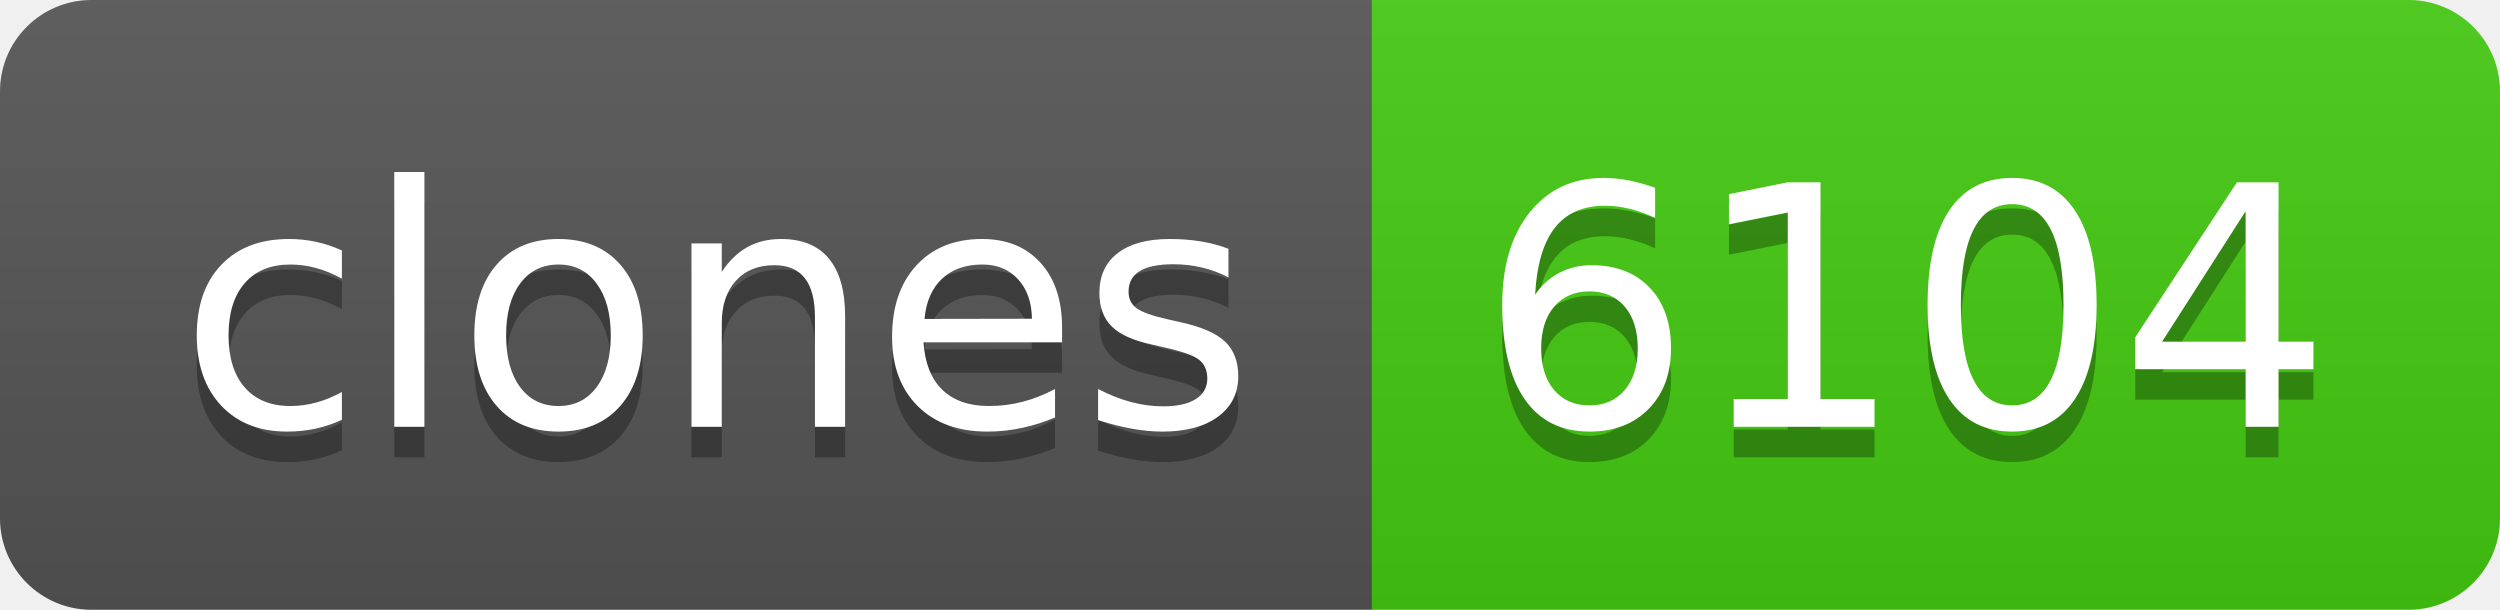
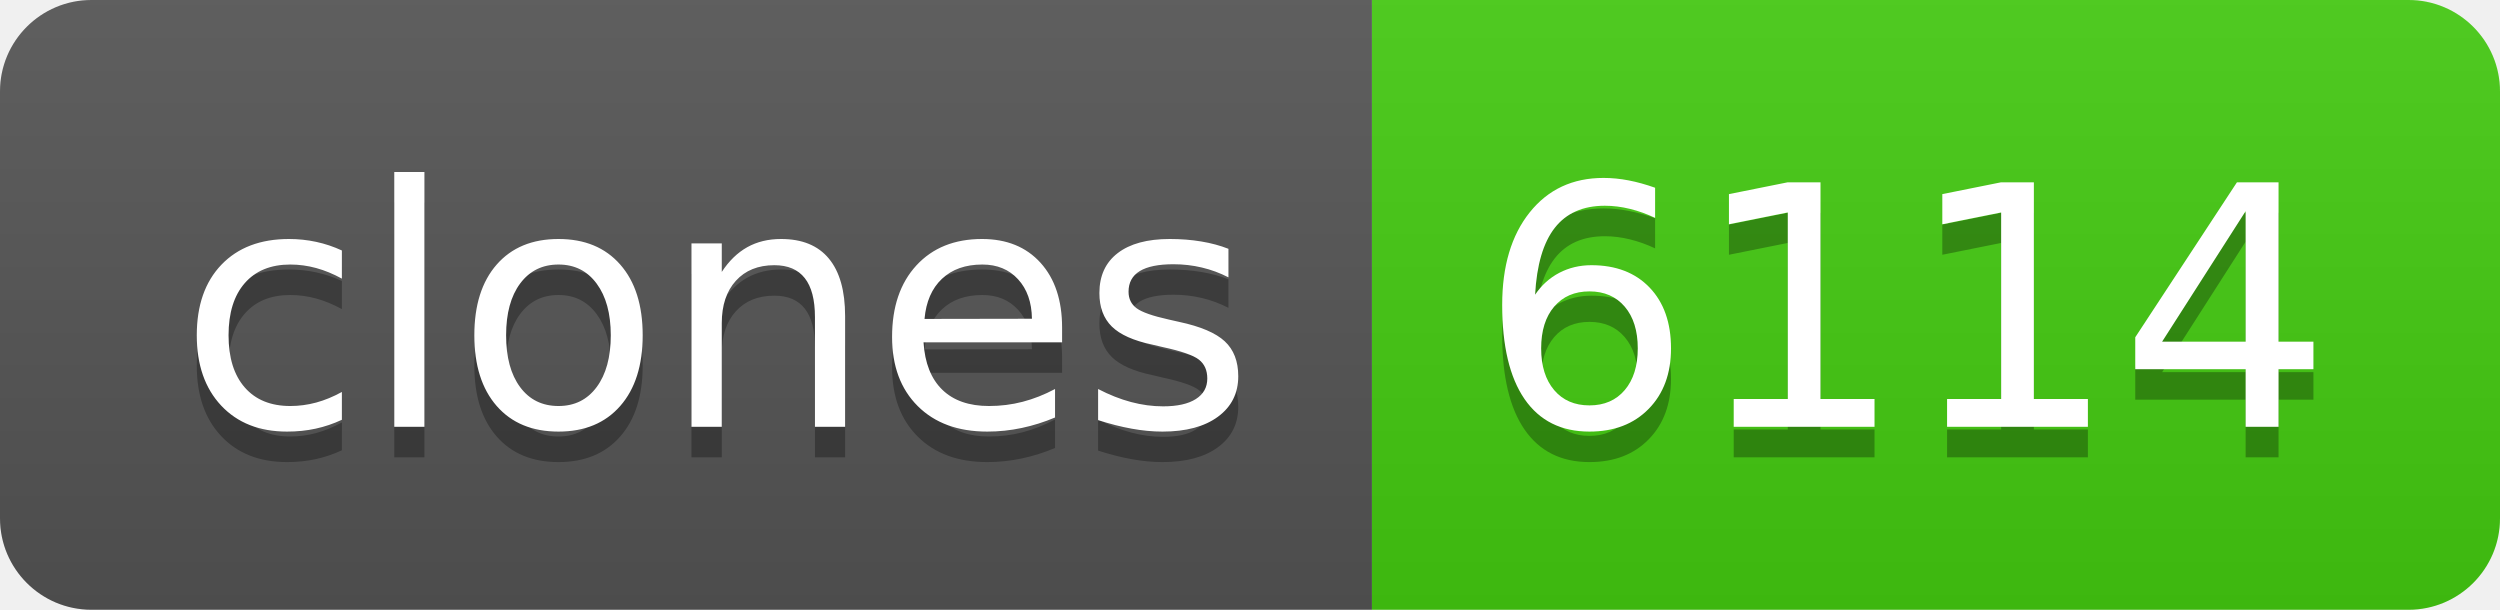
- <svg xmlns="http://www.w3.org/2000/svg" width="82" height="20" role="img" aria-label="clones: 6104">
+ <svg xmlns="http://www.w3.org/2000/svg" width="82" height="20" role="img" aria-label="clones: 6114">
  <linearGradient id="s" x2="0" y2="100%">
    <stop offset="0" stop-color="#bbb" stop-opacity=".1" />
    <stop offset="1" stop-opacity=".1" />
  </linearGradient>
  <clipPath id="r">
    <rect width="82" height="20" rx="3" fill="#fff" />
  </clipPath>
  <g clip-path="url(#r)">
    <rect width="45" height="20" fill="#555" />
    <rect x="45" width="37" height="20" fill="#4c1" />
    <rect width="82" height="20" fill="url(#s)" />
  </g>
  <g fill="#fff" text-anchor="middle" font-family="Verdana,Geneva,DejaVu Sans,sans-serif" text-rendering="geometricPrecision" font-size="110">
    <text aria-hidden="true" x="235" y="150" fill="#010101" fill-opacity=".3" transform="scale(.1)" textLength="350">clones</text>
    <text x="235" y="140" transform="scale(.1)" fill="#fff" textLength="350">clones</text>
-     <text aria-hidden="true" x="625" y="150" fill="#010101" fill-opacity=".3" transform="scale(.1)" textLength="270">6104</text>
-     <text x="625" y="140" transform="scale(.1)" fill="#fff" textLength="270">6104</text>
+     <text aria-hidden="true" x="625" y="150" fill="#010101" fill-opacity=".3" transform="scale(.1)" textLength="270">6114</text>
+     <text x="625" y="140" transform="scale(.1)" fill="#fff" textLength="270">6114</text>
  </g>
</svg>
